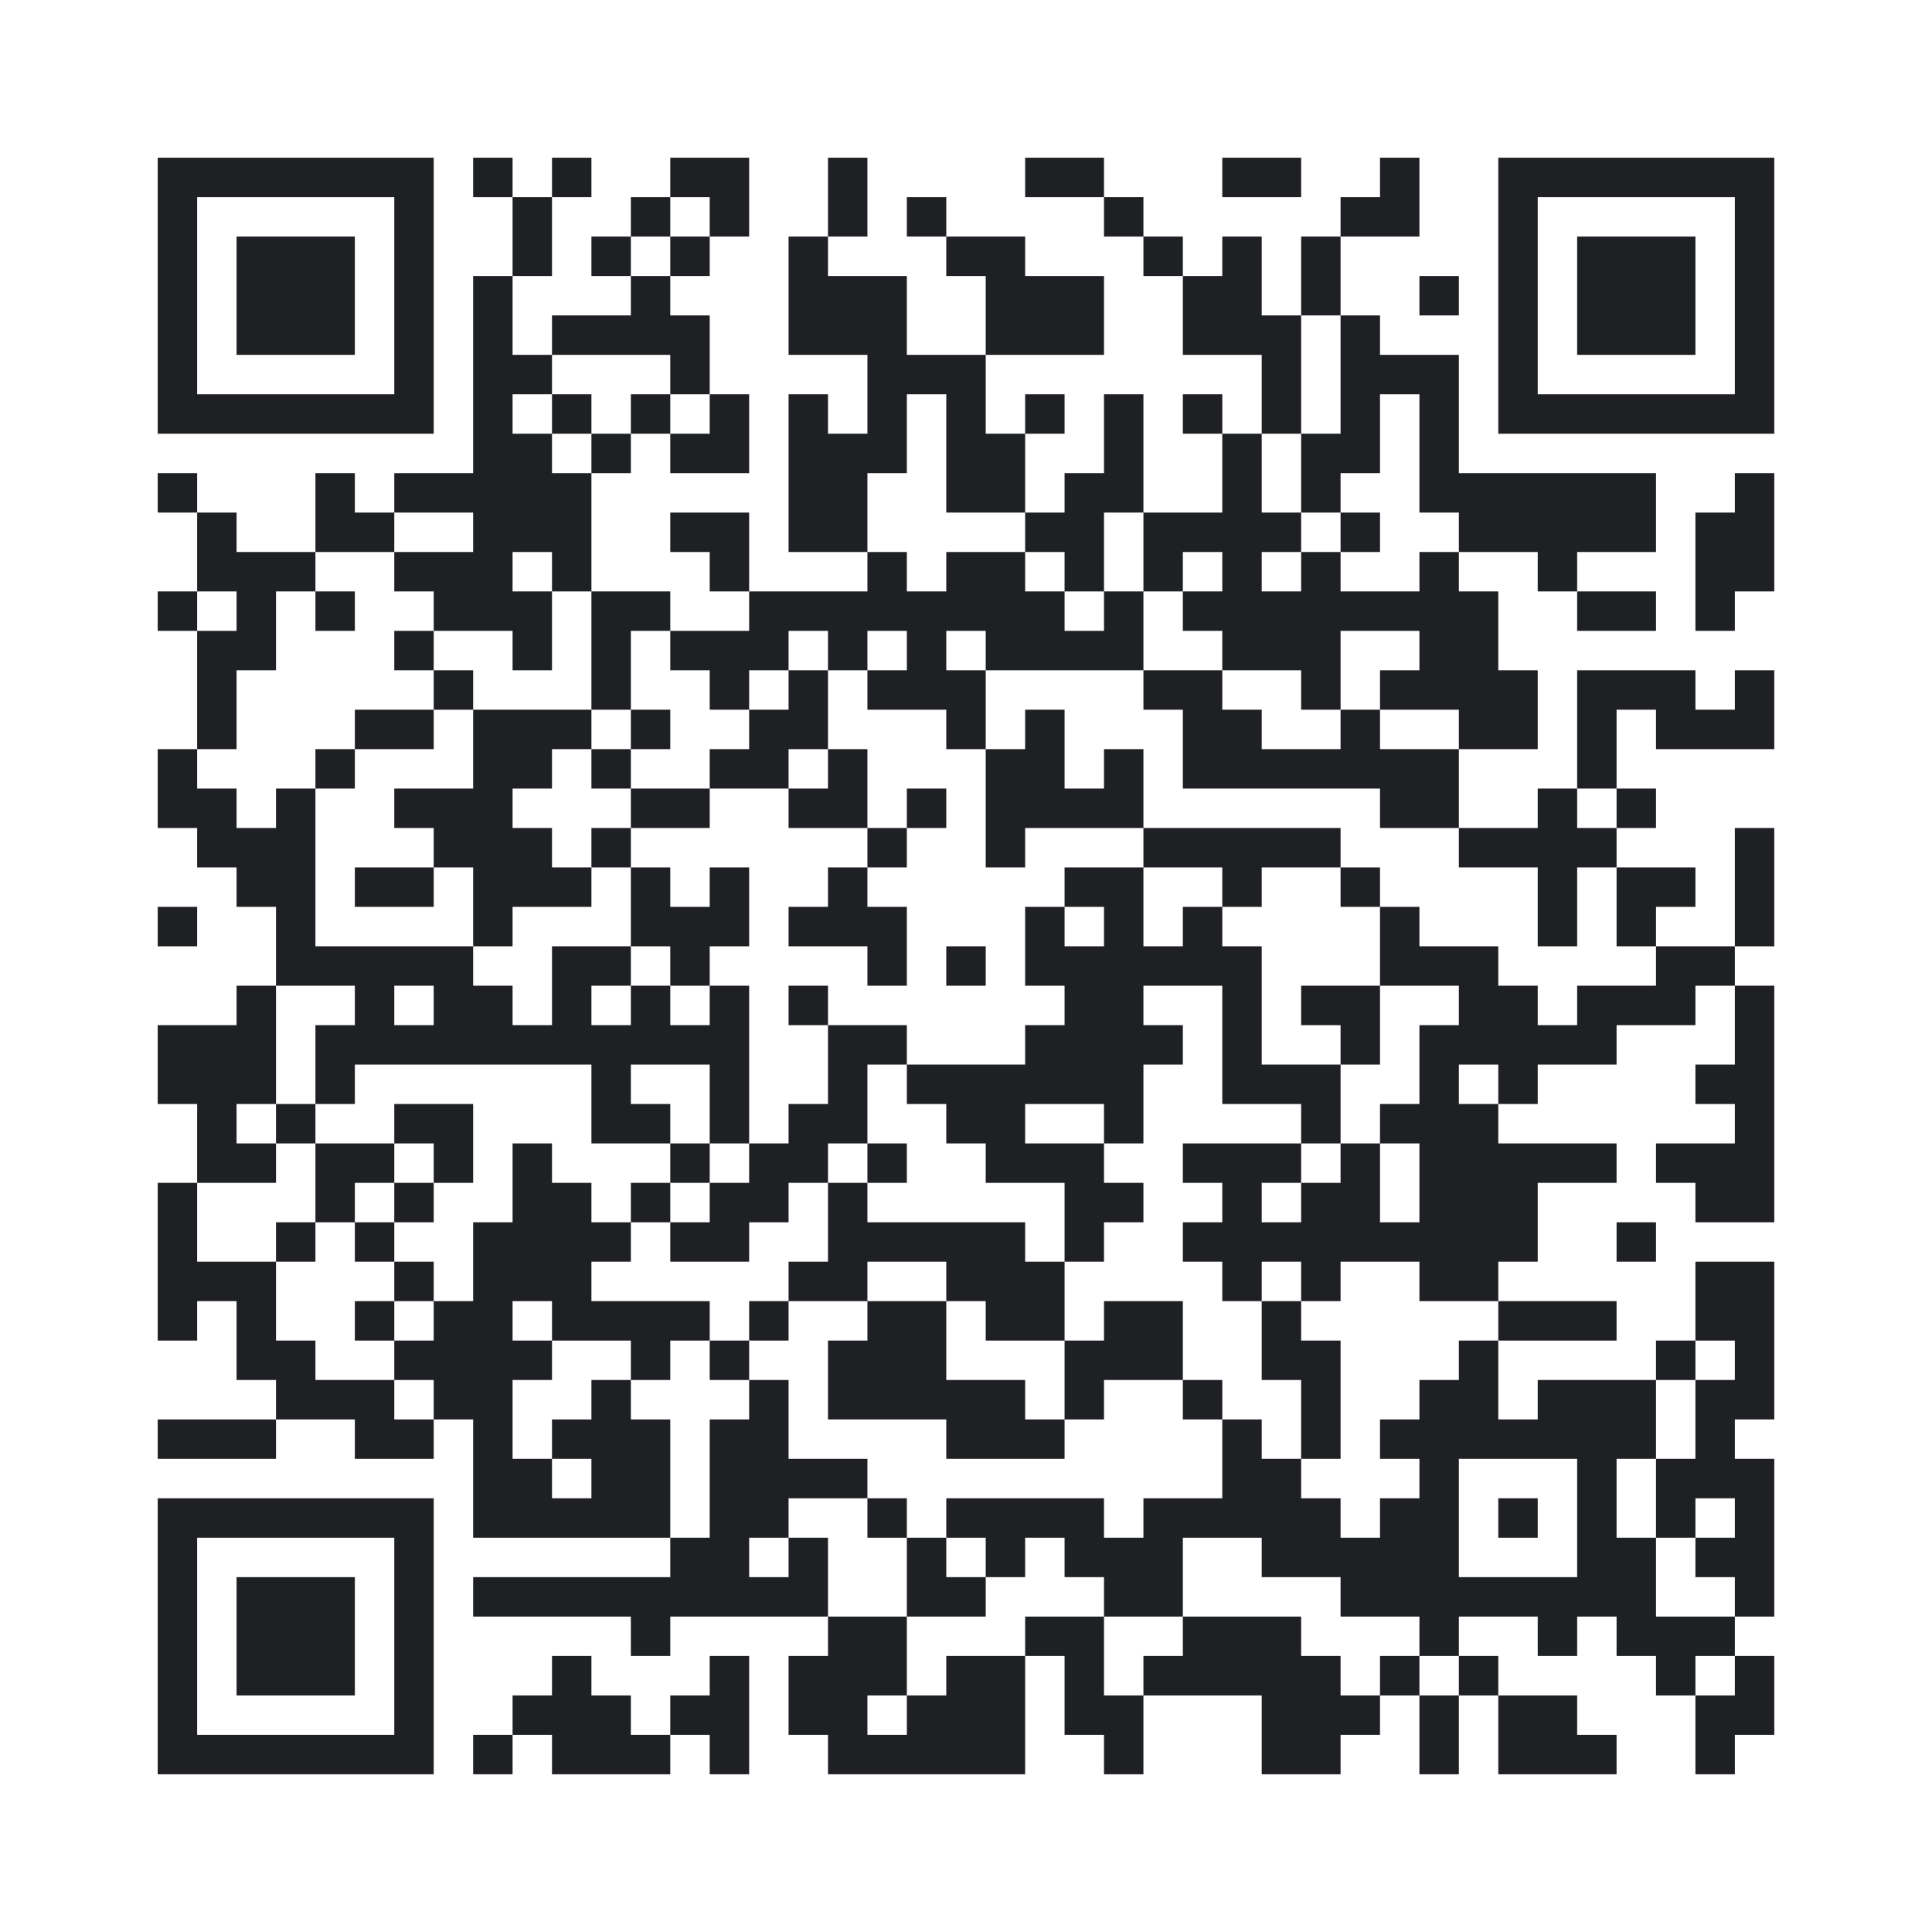
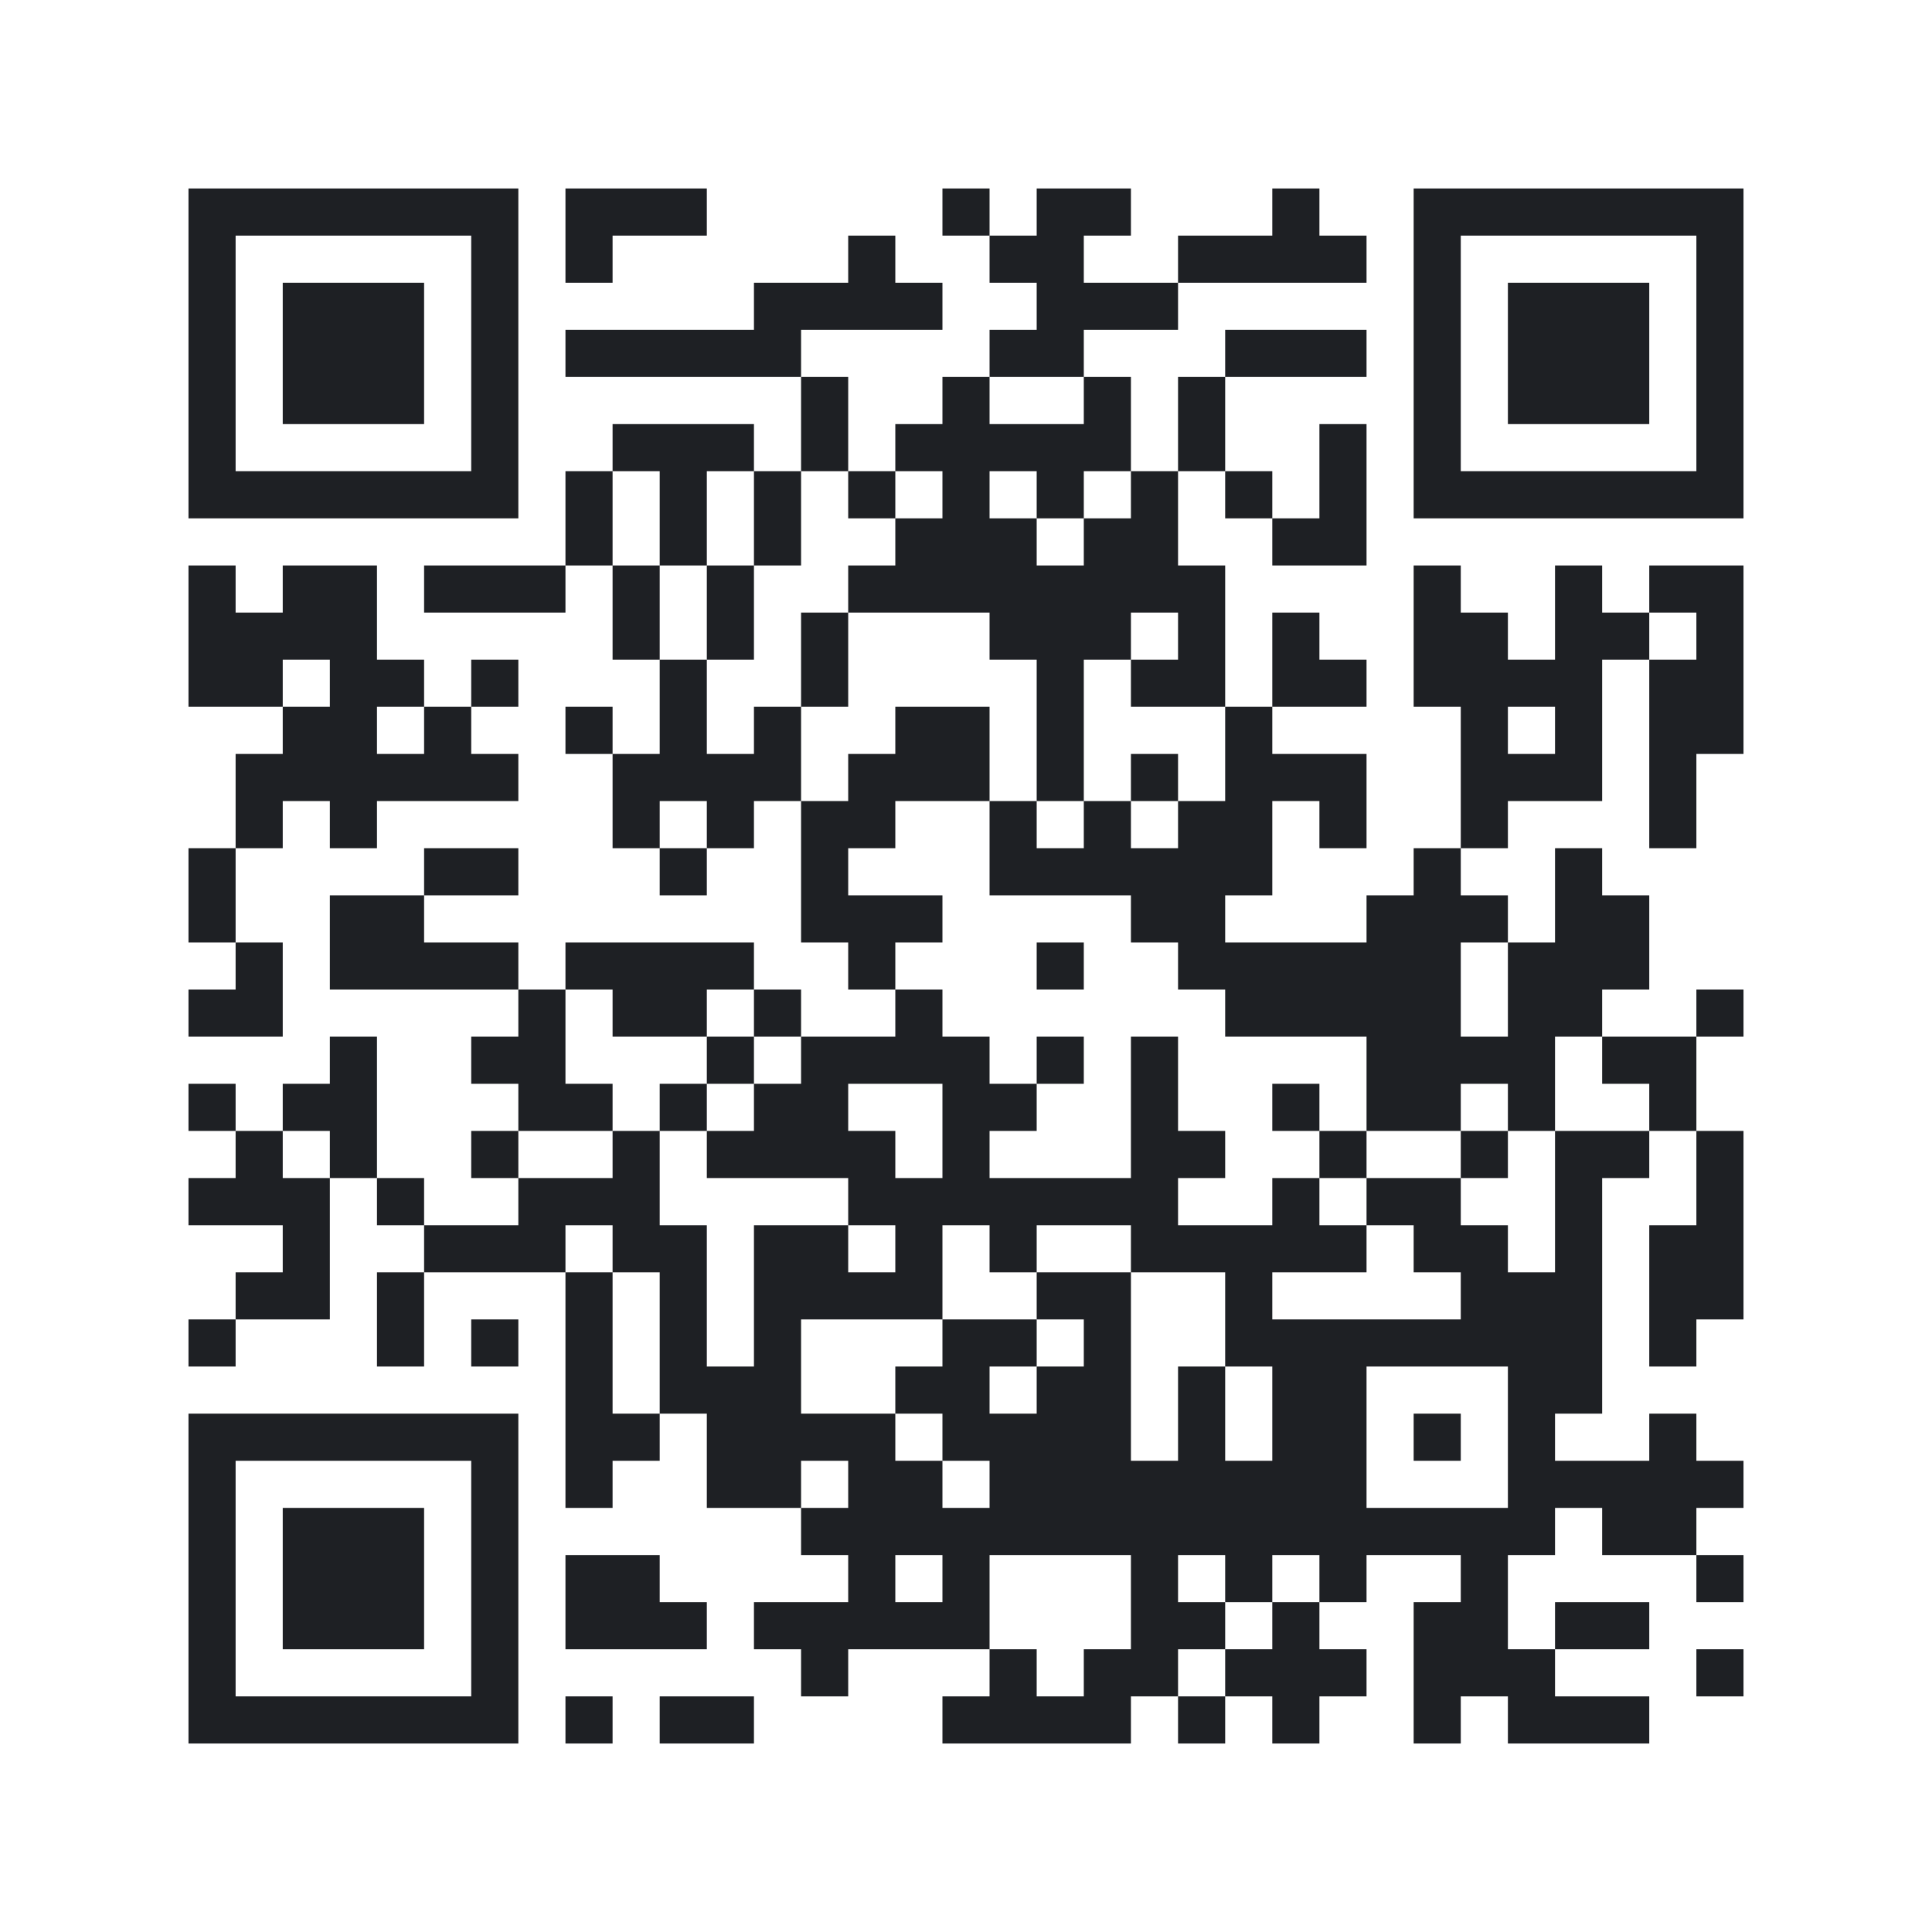
- <svg xmlns="http://www.w3.org/2000/svg" width="490" height="490" viewBox="0 0 490 490" class="segno">
+ <svg xmlns="http://www.w3.org/2000/svg" width="410" height="410" viewBox="0 0 410 410" class="segno">
  <g transform="scale(10)">
-     <path fill="#fff" d="M0 0h49v49h-49z" />
-     <path class="qrline" stroke="#1e2024" d="M4 4.5h7m1 0h1m1 0h1m2 0h2m2 0h1m4 0h2m3 0h2m2 0h1m2 0h7m-41 1h1m5 0h1m2 0h1m2 0h1m1 0h1m2 0h1m1 0h1m4 0h1m5 0h2m2 0h1m5 0h1m-41 1h1m1 0h3m1 0h1m2 0h1m1 0h1m1 0h1m2 0h1m3 0h2m3 0h1m1 0h1m1 0h1m4 0h1m1 0h3m1 0h1m-41 1h1m1 0h3m1 0h1m1 0h1m3 0h1m3 0h3m2 0h3m2 0h2m1 0h1m2 0h1m1 0h1m1 0h3m1 0h1m-41 1h1m1 0h3m1 0h1m1 0h1m1 0h4m2 0h3m2 0h3m2 0h3m1 0h1m3 0h1m1 0h3m1 0h1m-41 1h1m5 0h1m1 0h2m3 0h1m4 0h3m7 0h1m1 0h3m1 0h1m5 0h1m-41 1h7m1 0h1m1 0h1m1 0h1m1 0h1m1 0h1m1 0h1m1 0h1m1 0h1m1 0h1m1 0h1m1 0h1m1 0h1m1 0h1m1 0h7m-33 1h2m1 0h1m1 0h2m1 0h3m1 0h2m2 0h1m2 0h1m1 0h2m1 0h1m-33 1h1m3 0h1m1 0h5m5 0h2m2 0h2m1 0h2m2 0h1m1 0h1m2 0h6m2 0h1m-40 1h1m2 0h2m2 0h3m2 0h2m1 0h2m4 0h2m1 0h4m1 0h1m2 0h5m1 0h2m-40 1h3m2 0h3m1 0h1m3 0h1m3 0h1m1 0h2m1 0h1m1 0h1m1 0h1m1 0h1m2 0h1m2 0h1m3 0h2m-41 1h1m1 0h1m1 0h1m2 0h3m1 0h2m2 0h8m1 0h1m1 0h8m2 0h2m1 0h1m-39 1h2m3 0h1m2 0h1m1 0h1m1 0h3m1 0h1m1 0h1m1 0h4m2 0h3m2 0h2m-33 1h1m5 0h1m3 0h1m2 0h1m1 0h1m1 0h3m4 0h2m2 0h1m1 0h4m1 0h3m1 0h1m-40 1h1m3 0h2m1 0h3m1 0h1m2 0h2m3 0h1m1 0h1m3 0h2m2 0h1m2 0h2m1 0h1m1 0h3m-41 1h1m3 0h1m3 0h2m1 0h1m2 0h2m1 0h1m3 0h2m1 0h1m1 0h7m3 0h1m-37 1h2m1 0h1m2 0h3m3 0h2m2 0h2m1 0h1m1 0h4m6 0h2m2 0h1m1 0h1m-37 1h3m3 0h3m1 0h1m6 0h1m2 0h1m3 0h5m3 0h4m3 0h1m-39 1h2m1 0h2m1 0h3m1 0h1m1 0h1m2 0h1m5 0h2m2 0h1m2 0h1m4 0h1m1 0h2m1 0h1m-41 1h1m2 0h1m4 0h1m3 0h3m1 0h3m3 0h1m1 0h1m1 0h1m4 0h1m3 0h1m1 0h1m2 0h1m-38 1h5m2 0h2m1 0h1m4 0h1m1 0h1m1 0h6m3 0h3m4 0h2m-38 1h1m2 0h1m1 0h2m1 0h1m1 0h1m1 0h1m1 0h1m6 0h2m2 0h1m1 0h2m2 0h2m1 0h3m1 0h1m-41 1h3m1 0h11m2 0h2m3 0h4m1 0h1m2 0h1m1 0h5m3 0h1m-41 1h3m1 0h1m6 0h1m2 0h1m2 0h1m1 0h6m2 0h3m2 0h1m1 0h1m4 0h2m-40 1h1m1 0h1m2 0h2m3 0h2m1 0h1m1 0h2m2 0h2m2 0h1m4 0h1m1 0h3m6 0h1m-40 1h2m1 0h2m1 0h1m1 0h1m3 0h1m1 0h2m1 0h1m2 0h3m2 0h3m1 0h1m1 0h5m1 0h3m-41 1h1m3 0h1m1 0h1m2 0h2m1 0h1m1 0h2m1 0h1m5 0h2m2 0h1m1 0h2m1 0h3m4 0h2m-41 1h1m2 0h1m1 0h1m2 0h4m1 0h2m2 0h5m1 0h1m2 0h9m2 0h1m-38 1h3m3 0h1m1 0h3m5 0h2m2 0h3m4 0h1m1 0h1m2 0h2m5 0h2m-41 1h1m1 0h1m2 0h1m1 0h2m1 0h4m1 0h1m2 0h2m1 0h2m1 0h2m2 0h1m5 0h3m2 0h2m-39 1h2m2 0h4m2 0h1m1 0h1m2 0h3m3 0h3m2 0h2m3 0h1m4 0h1m1 0h1m-38 1h3m1 0h2m2 0h1m3 0h1m1 0h5m1 0h1m2 0h1m2 0h1m2 0h2m1 0h3m1 0h2m-41 1h3m2 0h2m1 0h1m1 0h3m1 0h2m4 0h3m4 0h1m1 0h1m1 0h7m1 0h1m-32 1h2m1 0h2m1 0h4m9 0h2m3 0h1m3 0h1m1 0h3m-41 1h7m1 0h5m1 0h2m2 0h1m1 0h4m1 0h5m1 0h2m1 0h1m1 0h1m1 0h1m1 0h1m-41 1h1m5 0h1m6 0h2m1 0h1m2 0h1m1 0h1m1 0h3m2 0h5m3 0h2m1 0h2m-41 1h1m1 0h3m1 0h1m1 0h9m2 0h2m3 0h2m4 0h8m2 0h1m-41 1h1m1 0h3m1 0h1m5 0h1m4 0h2m3 0h2m2 0h3m3 0h1m2 0h1m1 0h3m-40 1h1m1 0h3m1 0h1m3 0h1m3 0h1m1 0h3m1 0h2m1 0h1m1 0h5m1 0h1m1 0h1m4 0h1m1 0h1m-41 1h1m5 0h1m2 0h3m1 0h2m1 0h2m1 0h3m1 0h2m3 0h3m1 0h1m1 0h2m3 0h2m-41 1h7m1 0h1m1 0h3m1 0h1m2 0h5m2 0h1m3 0h2m2 0h1m1 0h3m2 0h1" />
+     <path fill="#fff" d="M0 0h41v41h-41z" />
+     <path class="qrline" stroke="#1e2024" d="M4 4.5h7m1 0h3m5 0h1m1 0h2m3 0h1m2 0h7m-33 1h1m5 0h1m1 0h1m5 0h1m2 0h2m2 0h4m1 0h1m5 0h1m-33 1h1m1 0h3m1 0h1m5 0h4m2 0h3m5 0h1m1 0h3m1 0h1m-33 1h1m1 0h3m1 0h1m1 0h5m4 0h2m3 0h3m1 0h1m1 0h3m1 0h1m-33 1h1m1 0h3m1 0h1m6 0h1m2 0h1m2 0h1m1 0h1m4 0h1m1 0h3m1 0h1m-33 1h1m5 0h1m2 0h3m1 0h1m1 0h5m1 0h1m2 0h1m1 0h1m5 0h1m-33 1h7m1 0h1m1 0h1m1 0h1m1 0h1m1 0h1m1 0h1m1 0h1m1 0h1m1 0h1m1 0h7m-25 1h1m1 0h1m1 0h1m2 0h3m1 0h2m2 0h2m-25 1h1m1 0h2m1 0h3m1 0h1m1 0h1m2 0h8m4 0h1m2 0h1m1 0h2m-33 1h4m5 0h1m1 0h1m1 0h1m3 0h3m1 0h1m1 0h1m2 0h2m1 0h2m1 0h1m-33 1h2m1 0h2m1 0h1m3 0h1m2 0h1m4 0h1m1 0h2m1 0h2m1 0h4m1 0h2m-31 1h2m1 0h1m2 0h1m1 0h1m1 0h1m2 0h2m1 0h1m3 0h1m4 0h1m1 0h1m1 0h2m-32 1h6m2 0h4m1 0h3m1 0h1m1 0h1m1 0h3m2 0h3m1 0h1m-31 1h1m1 0h1m5 0h1m1 0h1m1 0h2m2 0h1m1 0h1m1 0h2m1 0h1m2 0h1m3 0h1m-32 1h1m4 0h2m3 0h1m2 0h1m3 0h6m3 0h1m2 0h1m-30 1h1m2 0h2m8 0h3m4 0h2m3 0h3m1 0h2m-30 1h1m1 0h4m1 0h4m2 0h1m3 0h1m2 0h6m1 0h3m-31 1h2m5 0h1m1 0h2m1 0h1m2 0h1m6 0h5m1 0h2m2 0h1m-30 1h1m2 0h2m3 0h1m1 0h4m1 0h1m1 0h1m4 0h4m1 0h2m-32 1h1m1 0h2m3 0h2m1 0h1m1 0h2m2 0h2m2 0h1m2 0h1m1 0h2m1 0h1m2 0h1m-31 1h1m1 0h1m2 0h1m2 0h1m1 0h4m1 0h1m3 0h2m2 0h1m2 0h1m1 0h2m1 0h1m-33 1h3m1 0h1m2 0h3m4 0h7m2 0h1m1 0h2m2 0h1m2 0h1m-31 1h1m2 0h3m1 0h2m1 0h2m1 0h1m1 0h1m2 0h5m1 0h2m1 0h1m1 0h2m-32 1h2m1 0h1m3 0h1m1 0h1m1 0h4m2 0h2m2 0h1m4 0h3m1 0h2m-33 1h1m3 0h1m1 0h1m1 0h1m1 0h1m1 0h1m3 0h2m1 0h1m2 0h8m1 0h1m-24 1h1m1 0h3m2 0h2m1 0h2m1 0h1m1 0h2m3 0h2m-30 1h7m1 0h2m1 0h4m1 0h4m1 0h1m1 0h2m1 0h1m1 0h1m2 0h1m-32 1h1m5 0h1m1 0h1m2 0h2m1 0h2m1 0h8m3 0h5m-33 1h1m1 0h3m1 0h1m6 0h16m1 0h2m-32 1h1m1 0h3m1 0h1m1 0h2m4 0h1m1 0h1m3 0h1m1 0h1m1 0h1m2 0h1m4 0h1m-33 1h1m1 0h3m1 0h1m1 0h3m1 0h5m3 0h2m1 0h1m2 0h2m1 0h2m-31 1h1m5 0h1m6 0h1m3 0h1m1 0h2m1 0h3m1 0h3m3 0h1m-33 1h7m1 0h1m1 0h2m4 0h4m1 0h1m1 0h1m2 0h1m1 0h3" />
  </g>
</svg>
